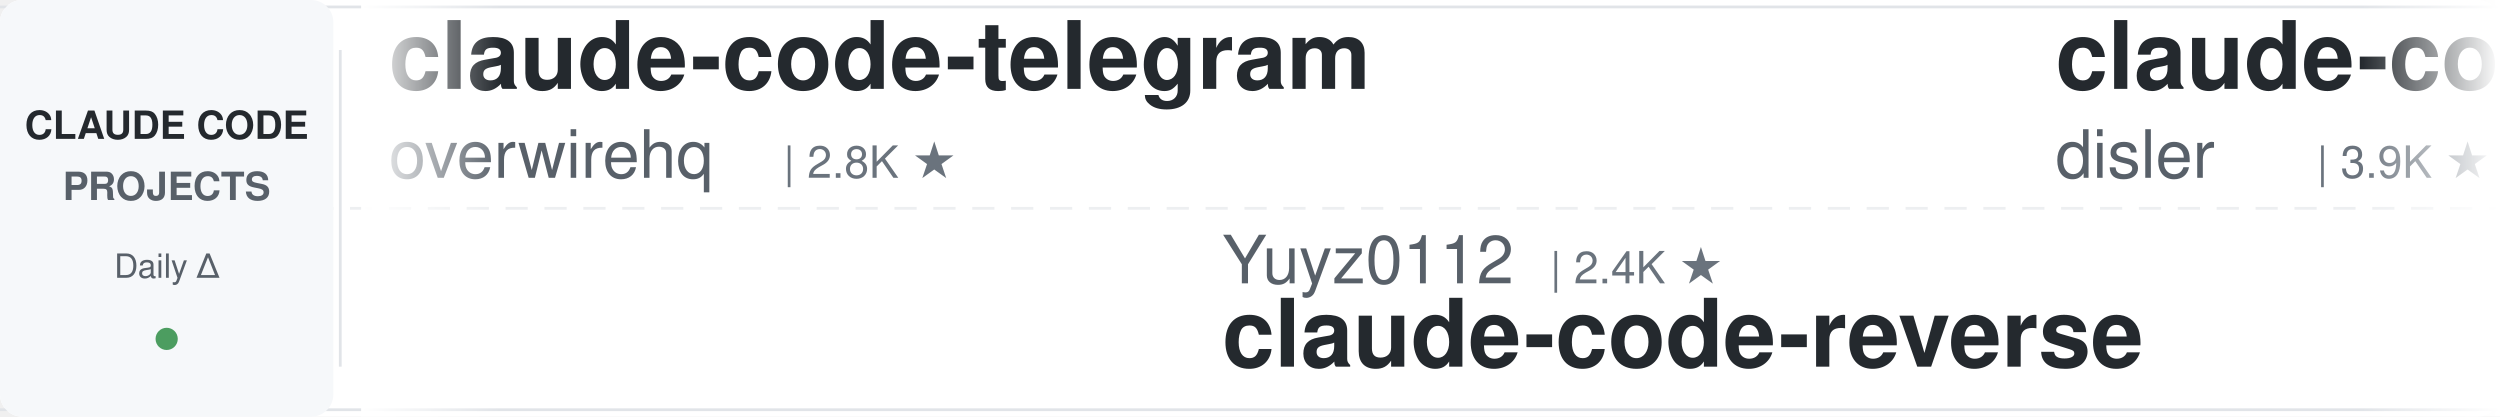
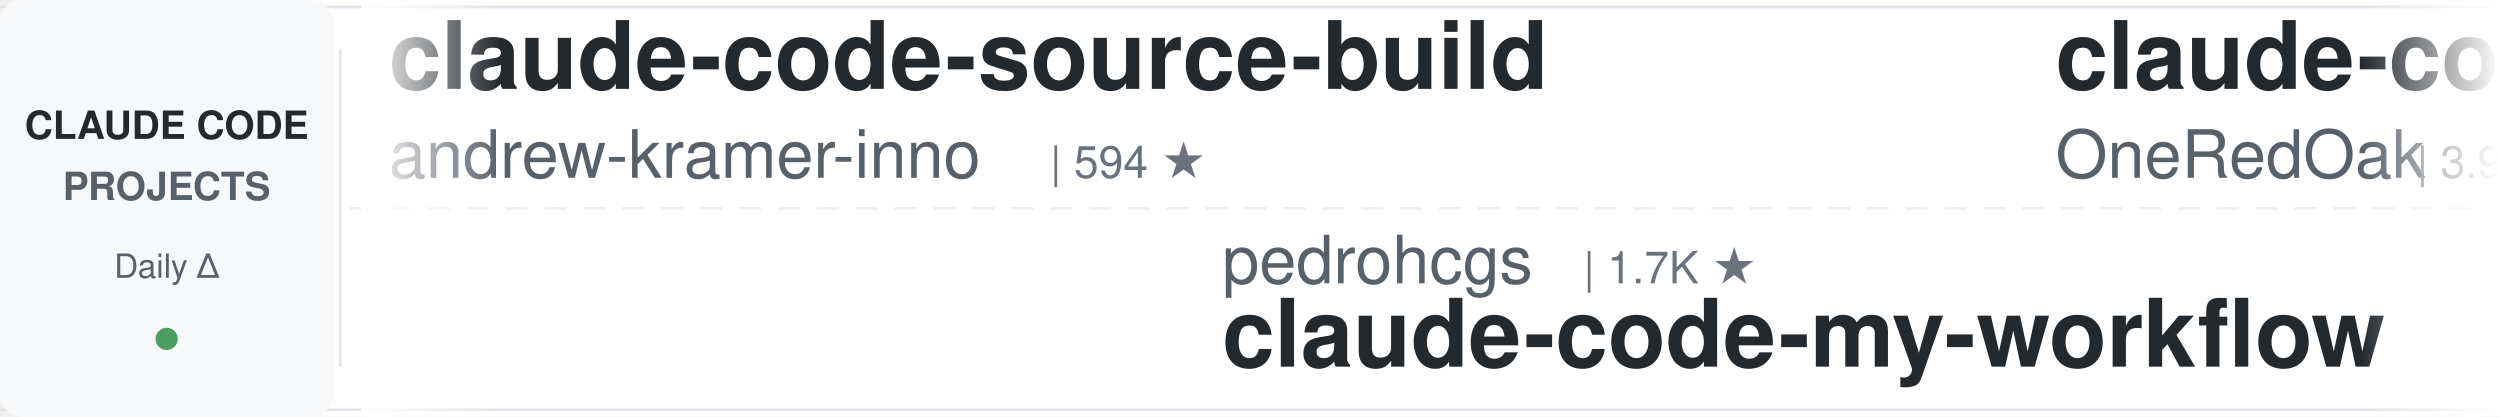
<svg xmlns="http://www.w3.org/2000/svg" width="900" height="150">
  <defs>
    <linearGradient id="leftFade" x1="0%" y1="0%" x2="100%" y2="0%">
      <stop offset="0%" style="stop-color:#ffffff;stop-opacity:1" />
      <stop offset="100%" style="stop-color:#ffffff;stop-opacity:0" />
    </linearGradient>
    <linearGradient id="rightFade" x1="0%" y1="0%" x2="100%" y2="0%">
      <stop offset="0%" style="stop-color:#ffffff;stop-opacity:0" />
      <stop offset="100%" style="stop-color:#ffffff;stop-opacity:1" />
    </linearGradient>
  </defs>
  <rect width="900" height="150" fill="#ffffff" rx="8" />
  <rect x="0" y="2" width="900" height="1" fill="#e1e4e8" />
  <rect x="0" y="147" width="900" height="1" fill="#e1e4e8" />
  <line x1="0" y1="75" x2="900" y2="75" stroke="#e1e4e8" stroke-width="1" stroke-dasharray="8 6" opacity="0.6" />
  <rect x="0" y="0" width="120" height="150" fill="#f6f8fa" rx="8" />
  <text x="60" y="50" font-family="-apple-system, BlinkMacSystemFont, 'Segoe UI', Helvetica, Arial, sans-serif" font-size="14" font-weight="600" fill="#24292e" text-anchor="middle">CLAUDE CODE</text>
  <text x="60" y="72" font-family="-apple-system, BlinkMacSystemFont, 'Segoe UI', Helvetica, Arial, sans-serif" font-size="14" font-weight="600" fill="#586069" text-anchor="middle">PROJECTS</text>
  <text x="60" y="100" font-family="-apple-system, BlinkMacSystemFont, 'Segoe UI', Helvetica, Arial, sans-serif" font-size="12" font-weight="500" fill="#586069" text-anchor="middle">Daily Δ</text>
  <circle cx="60" cy="122" r="4" fill="#22863a" opacity="0.8" />
  <rect x="122" y="18" width="1" height="114" fill="#e1e4e8" />
  <clipPath id="tickerClip">
    <rect x="130" y="0" width="770" height="150" />
  </clipPath>
  <g clip-path="url(#tickerClip)">
    <g id="tickerItems">
      <animateTransform attributeName="transform" attributeType="XML" type="translate" from="0 0" to="-3000 0" dur="54s" repeatCount="indefinite" />
      <g transform="translate(0, 0)">
-         <text x="140" y="32" font-family="-apple-system, BlinkMacSystemFont, 'Segoe UI', Helvetica, Arial, sans-serif" font-size="34" font-weight="600" fill="#24292e">claude-code-telegram</text>
-         <text x="140" y="64" font-family="-apple-system, BlinkMacSystemFont, 'Segoe UI', Helvetica, Arial, sans-serif" font-size="24" font-weight="400" fill="#586069">overwirehq</text>
-         <text x="282" y="64" font-family="-apple-system, BlinkMacSystemFont, 'Segoe UI', Helvetica, Arial, sans-serif" font-size="16" font-weight="500" fill="#6a737d">| 2.8K ★</text>
+         <text x="140" y="32" font-family="-apple-system, BlinkMacSystemFont, 'Segoe UI', Helvetica, Arial, sans-serif" font-size="34" font-weight="600" fill="#24292e">claude-code-source-build</text>
+         <text x="140" y="64" font-family="-apple-system, BlinkMacSystemFont, 'Segoe UI', Helvetica, Arial, sans-serif" font-size="24" font-weight="400" fill="#586069">andrew-kramer-inno</text>
+         <text x="378" y="64" font-family="-apple-system, BlinkMacSystemFont, 'Segoe UI', Helvetica, Arial, sans-serif" font-size="16" font-weight="500" fill="#6a737d">| 594 ★</text>
      </g>
      <g transform="translate(300, 0)">
-         <text x="140" y="102" font-family="-apple-system, BlinkMacSystemFont, 'Segoe UI', Helvetica, Arial, sans-serif" font-size="24" font-weight="400" fill="#586069">Yuyz0112</text>
-         <text x="258" y="102" font-family="-apple-system, BlinkMacSystemFont, 'Segoe UI', Helvetica, Arial, sans-serif" font-size="16" font-weight="500" fill="#6a737d">| 2.4K ★</text>
-         <text x="140" y="132" font-family="-apple-system, BlinkMacSystemFont, 'Segoe UI', Helvetica, Arial, sans-serif" font-size="34" font-weight="600" fill="#24292e">claude-code-reverse</text>
+         <text x="140" y="102" font-family="-apple-system, BlinkMacSystemFont, 'Segoe UI', Helvetica, Arial, sans-serif" font-size="24" font-weight="400" fill="#586069">pedrohcgs</text>
+         <text x="270" y="102" font-family="-apple-system, BlinkMacSystemFont, 'Segoe UI', Helvetica, Arial, sans-serif" font-size="16" font-weight="500" fill="#6a737d">| 1.7K ★</text>
+         <text x="140" y="132" font-family="-apple-system, BlinkMacSystemFont, 'Segoe UI', Helvetica, Arial, sans-serif" font-size="34" font-weight="600" fill="#24292e">claude-code-my-workflow</text>
      </g>
      <g transform="translate(600, 0)">
-         <text x="140" y="32" font-family="-apple-system, BlinkMacSystemFont, 'Segoe UI', Helvetica, Arial, sans-serif" font-size="34" font-weight="600" fill="#24292e">claude-code-hooks-master...</text>
-         <text x="140" y="64" font-family="-apple-system, BlinkMacSystemFont, 'Segoe UI', Helvetica, Arial, sans-serif" font-size="24" font-weight="400" fill="#586069">disler</text>
-         <text x="234" y="64" font-family="-apple-system, BlinkMacSystemFont, 'Segoe UI', Helvetica, Arial, sans-serif" font-size="16" font-weight="500" fill="#6a737d">| 3.9K ★</text>
+         <text x="140" y="32" font-family="-apple-system, BlinkMacSystemFont, 'Segoe UI', Helvetica, Arial, sans-serif" font-size="34" font-weight="600" fill="#24292e">claude-code-workflows</text>
+         <text x="140" y="64" font-family="-apple-system, BlinkMacSystemFont, 'Segoe UI', Helvetica, Arial, sans-serif" font-size="24" font-weight="400" fill="#586069">OneRedOak</text>
+         <text x="270" y="64" font-family="-apple-system, BlinkMacSystemFont, 'Segoe UI', Helvetica, Arial, sans-serif" font-size="16" font-weight="500" fill="#6a737d">| 3.9K ★</text>
      </g>
      <g transform="translate(900, 0)">
-         <text x="140" y="102" font-family="-apple-system, BlinkMacSystemFont, 'Segoe UI', Helvetica, Arial, sans-serif" font-size="24" font-weight="400" fill="#586069">oboard</text>
-         <text x="234" y="102" font-family="-apple-system, BlinkMacSystemFont, 'Segoe UI', Helvetica, Arial, sans-serif" font-size="16" font-weight="500" fill="#6a737d">| 3.3K ★</text>
-         <text x="140" y="132" font-family="-apple-system, BlinkMacSystemFont, 'Segoe UI', Helvetica, Arial, sans-serif" font-size="34" font-weight="600" fill="#24292e">claude-code-rev</text>
+         <text x="140" y="102" font-family="-apple-system, BlinkMacSystemFont, 'Segoe UI', Helvetica, Arial, sans-serif" font-size="24" font-weight="400" fill="#586069">frankbria</text>
+         <text x="270" y="102" font-family="-apple-system, BlinkMacSystemFont, 'Segoe UI', Helvetica, Arial, sans-serif" font-size="16" font-weight="500" fill="#6a737d">| 9.7K ★</text>
+         <text x="140" y="132" font-family="-apple-system, BlinkMacSystemFont, 'Segoe UI', Helvetica, Arial, sans-serif" font-size="34" font-weight="600" fill="#24292e">ralph-claude-code</text>
      </g>
      <g transform="translate(1200, 0)">
-         <text x="140" y="32" font-family="-apple-system, BlinkMacSystemFont, 'Segoe UI', Helvetica, Arial, sans-serif" font-size="34" font-weight="600" fill="#24292e">claude-code-skills</text>
-         <text x="140" y="64" font-family="-apple-system, BlinkMacSystemFont, 'Segoe UI', Helvetica, Arial, sans-serif" font-size="24" font-weight="400" fill="#586069">daymade</text>
-         <text x="246" y="64" font-family="-apple-system, BlinkMacSystemFont, 'Segoe UI', Helvetica, Arial, sans-serif" font-size="16" font-weight="500" fill="#6a737d">| 1.5K ★</text>
+         <text x="140" y="32" font-family="-apple-system, BlinkMacSystemFont, 'Segoe UI', Helvetica, Arial, sans-serif" font-size="34" font-weight="600" fill="#24292e">Auto-claude-code-researc...</text>
+         <text x="140" y="64" font-family="-apple-system, BlinkMacSystemFont, 'Segoe UI', Helvetica, Arial, sans-serif" font-size="24" font-weight="400" fill="#586069">wanshuiyin</text>
+         <text x="282" y="64" font-family="-apple-system, BlinkMacSystemFont, 'Segoe UI', Helvetica, Arial, sans-serif" font-size="16" font-weight="500" fill="#6a737d">| 18.0K ★</text>
      </g>
      <g transform="translate(1500, 0)">
-         <text x="140" y="102" font-family="-apple-system, BlinkMacSystemFont, 'Segoe UI', Helvetica, Arial, sans-serif" font-size="24" font-weight="400" fill="#586069">JrCx7scC</text>
-         <text x="258" y="102" font-family="-apple-system, BlinkMacSystemFont, 'Segoe UI', Helvetica, Arial, sans-serif" font-size="16" font-weight="500" fill="#6a737d">| 376 ★</text>
-         <text x="140" y="132" font-family="-apple-system, BlinkMacSystemFont, 'Segoe UI', Helvetica, Arial, sans-serif" font-size="34" font-weight="600" fill="#24292e">claude-code-source</text>
+         <text x="140" y="102" font-family="-apple-system, BlinkMacSystemFont, 'Segoe UI', Helvetica, Arial, sans-serif" font-size="24" font-weight="400" fill="#586069">ding113</text>
+         <text x="246" y="102" font-family="-apple-system, BlinkMacSystemFont, 'Segoe UI', Helvetica, Arial, sans-serif" font-size="16" font-weight="500" fill="#6a737d">| 3.4K ★</text>
+         <text x="140" y="132" font-family="-apple-system, BlinkMacSystemFont, 'Segoe UI', Helvetica, Arial, sans-serif" font-size="34" font-weight="600" fill="#24292e">claude-code-hub</text>
      </g>
      <g transform="translate(1800, 0)">
-         <text x="140" y="32" font-family="-apple-system, BlinkMacSystemFont, 'Segoe UI', Helvetica, Arial, sans-serif" font-size="34" font-weight="600" fill="#24292e">how-claude-code-works</text>
-         <text x="140" y="64" font-family="-apple-system, BlinkMacSystemFont, 'Segoe UI', Helvetica, Arial, sans-serif" font-size="24" font-weight="400" fill="#586069">Windy3f3f3f3f</text>
-         <text x="318" y="64" font-family="-apple-system, BlinkMacSystemFont, 'Segoe UI', Helvetica, Arial, sans-serif" font-size="16" font-weight="500" fill="#6a737d">| 3.8K ★</text>
+         <text x="140" y="32" font-family="-apple-system, BlinkMacSystemFont, 'Segoe UI', Helvetica, Arial, sans-serif" font-size="34" font-weight="600" fill="#24292e">andrej-karpathy-skills</text>
+         <text x="140" y="64" font-family="-apple-system, BlinkMacSystemFont, 'Segoe UI', Helvetica, Arial, sans-serif" font-size="24" font-weight="400" fill="#586069">multica-ai</text>
+         <text x="282" y="64" font-family="-apple-system, BlinkMacSystemFont, 'Segoe UI', Helvetica, Arial, sans-serif" font-size="16" font-weight="500" fill="#6a737d">| 223.5K ★</text>
      </g>
      <g transform="translate(2100, 0)">
-         <text x="140" y="102" font-family="-apple-system, BlinkMacSystemFont, 'Segoe UI', Helvetica, Arial, sans-serif" font-size="24" font-weight="400" fill="#586069">alejandrobalderas</text>
-         <text x="366" y="102" font-family="-apple-system, BlinkMacSystemFont, 'Segoe UI', Helvetica, Arial, sans-serif" font-size="16" font-weight="500" fill="#6a737d">| 3.0K ★</text>
-         <text x="140" y="132" font-family="-apple-system, BlinkMacSystemFont, 'Segoe UI', Helvetica, Arial, sans-serif" font-size="34" font-weight="600" fill="#24292e">claude-code-from-source</text>
+         <text x="140" y="102" font-family="-apple-system, BlinkMacSystemFont, 'Segoe UI', Helvetica, Arial, sans-serif" font-size="24" font-weight="400" fill="#586069">krusemediallc</text>
+         <text x="318" y="102" font-family="-apple-system, BlinkMacSystemFont, 'Segoe UI', Helvetica, Arial, sans-serif" font-size="16" font-weight="500" fill="#6a737d">| 1.6K ★</text>
+         <text x="140" y="132" font-family="-apple-system, BlinkMacSystemFont, 'Segoe UI', Helvetica, Arial, sans-serif" font-size="34" font-weight="600" fill="#24292e">arcads-claude-code</text>
      </g>
      <g transform="translate(2400, 0)">
-         <text x="140" y="32" font-family="-apple-system, BlinkMacSystemFont, 'Segoe UI', Helvetica, Arial, sans-serif" font-size="34" font-weight="600" fill="#24292e">claude-code-templates</text>
-         <text x="140" y="64" font-family="-apple-system, BlinkMacSystemFont, 'Segoe UI', Helvetica, Arial, sans-serif" font-size="24" font-weight="400" fill="#586069">davila7</text>
-         <text x="246" y="64" font-family="-apple-system, BlinkMacSystemFont, 'Segoe UI', Helvetica, Arial, sans-serif" font-size="16" font-weight="500" fill="#6a737d">| 32.9K ★</text>
+         <text x="140" y="32" font-family="-apple-system, BlinkMacSystemFont, 'Segoe UI', Helvetica, Arial, sans-serif" font-size="34" font-weight="600" fill="#24292e">edmunds-claude-code</text>
+         <text x="140" y="64" font-family="-apple-system, BlinkMacSystemFont, 'Segoe UI', Helvetica, Arial, sans-serif" font-size="24" font-weight="400" fill="#586069">edmund-io</text>
+         <text x="270" y="64" font-family="-apple-system, BlinkMacSystemFont, 'Segoe UI', Helvetica, Arial, sans-serif" font-size="16" font-weight="500" fill="#6a737d">| 1.5K ★</text>
      </g>
      <g transform="translate(2700, 0)">
-         <text x="140" y="102" font-family="-apple-system, BlinkMacSystemFont, 'Segoe UI', Helvetica, Arial, sans-serif" font-size="24" font-weight="400" fill="#586069">rohitg00</text>
-         <text x="258" y="102" font-family="-apple-system, BlinkMacSystemFont, 'Segoe UI', Helvetica, Arial, sans-serif" font-size="16" font-weight="500" fill="#6a737d">| 2.7K ★</text>
-         <text x="140" y="132" font-family="-apple-system, BlinkMacSystemFont, 'Segoe UI', Helvetica, Arial, sans-serif" font-size="34" font-weight="600" fill="#24292e">awesome-claude-code-tool...</text>
+         <text x="140" y="102" font-family="-apple-system, BlinkMacSystemFont, 'Segoe UI', Helvetica, Arial, sans-serif" font-size="24" font-weight="400" fill="#586069">Chachamaru127</text>
+         <text x="318" y="102" font-family="-apple-system, BlinkMacSystemFont, 'Segoe UI', Helvetica, Arial, sans-serif" font-size="16" font-weight="500" fill="#6a737d">| 3.2K ★</text>
+         <text x="140" y="132" font-family="-apple-system, BlinkMacSystemFont, 'Segoe UI', Helvetica, Arial, sans-serif" font-size="34" font-weight="600" fill="#24292e">claude-code-harness</text>
      </g>
      <g transform="translate(3000, 0)">
-         <text x="140" y="32" font-family="-apple-system, BlinkMacSystemFont, 'Segoe UI', Helvetica, Arial, sans-serif" font-size="34" font-weight="600" fill="#24292e">claude-code-telegram</text>
-         <text x="140" y="64" font-family="-apple-system, BlinkMacSystemFont, 'Segoe UI', Helvetica, Arial, sans-serif" font-size="24" font-weight="400" fill="#586069">overwirehq</text>
-         <text x="282" y="64" font-family="-apple-system, BlinkMacSystemFont, 'Segoe UI', Helvetica, Arial, sans-serif" font-size="16" font-weight="500" fill="#6a737d">| 2.8K ★</text>
+         <text x="140" y="32" font-family="-apple-system, BlinkMacSystemFont, 'Segoe UI', Helvetica, Arial, sans-serif" font-size="34" font-weight="600" fill="#24292e">claude-code-source-build</text>
+         <text x="140" y="64" font-family="-apple-system, BlinkMacSystemFont, 'Segoe UI', Helvetica, Arial, sans-serif" font-size="24" font-weight="400" fill="#586069">andrew-kramer-inno</text>
+         <text x="378" y="64" font-family="-apple-system, BlinkMacSystemFont, 'Segoe UI', Helvetica, Arial, sans-serif" font-size="16" font-weight="500" fill="#6a737d">| 594 ★</text>
      </g>
      <g transform="translate(3300, 0)">
-         <text x="140" y="102" font-family="-apple-system, BlinkMacSystemFont, 'Segoe UI', Helvetica, Arial, sans-serif" font-size="24" font-weight="400" fill="#586069">Yuyz0112</text>
-         <text x="258" y="102" font-family="-apple-system, BlinkMacSystemFont, 'Segoe UI', Helvetica, Arial, sans-serif" font-size="16" font-weight="500" fill="#6a737d">| 2.4K ★</text>
-         <text x="140" y="132" font-family="-apple-system, BlinkMacSystemFont, 'Segoe UI', Helvetica, Arial, sans-serif" font-size="34" font-weight="600" fill="#24292e">claude-code-reverse</text>
+         <text x="140" y="102" font-family="-apple-system, BlinkMacSystemFont, 'Segoe UI', Helvetica, Arial, sans-serif" font-size="24" font-weight="400" fill="#586069">pedrohcgs</text>
+         <text x="270" y="102" font-family="-apple-system, BlinkMacSystemFont, 'Segoe UI', Helvetica, Arial, sans-serif" font-size="16" font-weight="500" fill="#6a737d">| 1.7K ★</text>
+         <text x="140" y="132" font-family="-apple-system, BlinkMacSystemFont, 'Segoe UI', Helvetica, Arial, sans-serif" font-size="34" font-weight="600" fill="#24292e">claude-code-my-workflow</text>
      </g>
      <g transform="translate(3600, 0)">
-         <text x="140" y="32" font-family="-apple-system, BlinkMacSystemFont, 'Segoe UI', Helvetica, Arial, sans-serif" font-size="34" font-weight="600" fill="#24292e">claude-code-hooks-master...</text>
-         <text x="140" y="64" font-family="-apple-system, BlinkMacSystemFont, 'Segoe UI', Helvetica, Arial, sans-serif" font-size="24" font-weight="400" fill="#586069">disler</text>
-         <text x="234" y="64" font-family="-apple-system, BlinkMacSystemFont, 'Segoe UI', Helvetica, Arial, sans-serif" font-size="16" font-weight="500" fill="#6a737d">| 3.9K ★</text>
+         <text x="140" y="32" font-family="-apple-system, BlinkMacSystemFont, 'Segoe UI', Helvetica, Arial, sans-serif" font-size="34" font-weight="600" fill="#24292e">claude-code-workflows</text>
+         <text x="140" y="64" font-family="-apple-system, BlinkMacSystemFont, 'Segoe UI', Helvetica, Arial, sans-serif" font-size="24" font-weight="400" fill="#586069">OneRedOak</text>
+         <text x="270" y="64" font-family="-apple-system, BlinkMacSystemFont, 'Segoe UI', Helvetica, Arial, sans-serif" font-size="16" font-weight="500" fill="#6a737d">| 3.9K ★</text>
      </g>
      <g transform="translate(3900, 0)">
-         <text x="140" y="102" font-family="-apple-system, BlinkMacSystemFont, 'Segoe UI', Helvetica, Arial, sans-serif" font-size="24" font-weight="400" fill="#586069">oboard</text>
-         <text x="234" y="102" font-family="-apple-system, BlinkMacSystemFont, 'Segoe UI', Helvetica, Arial, sans-serif" font-size="16" font-weight="500" fill="#6a737d">| 3.3K ★</text>
-         <text x="140" y="132" font-family="-apple-system, BlinkMacSystemFont, 'Segoe UI', Helvetica, Arial, sans-serif" font-size="34" font-weight="600" fill="#24292e">claude-code-rev</text>
+         <text x="140" y="102" font-family="-apple-system, BlinkMacSystemFont, 'Segoe UI', Helvetica, Arial, sans-serif" font-size="24" font-weight="400" fill="#586069">frankbria</text>
+         <text x="270" y="102" font-family="-apple-system, BlinkMacSystemFont, 'Segoe UI', Helvetica, Arial, sans-serif" font-size="16" font-weight="500" fill="#6a737d">| 9.7K ★</text>
+         <text x="140" y="132" font-family="-apple-system, BlinkMacSystemFont, 'Segoe UI', Helvetica, Arial, sans-serif" font-size="34" font-weight="600" fill="#24292e">ralph-claude-code</text>
      </g>
    </g>
  </g>
  <rect x="130" y="0" width="50" height="150" fill="url(#leftFade)" />
  <rect x="850" y="0" width="50" height="150" fill="url(#rightFade)" />
</svg>
